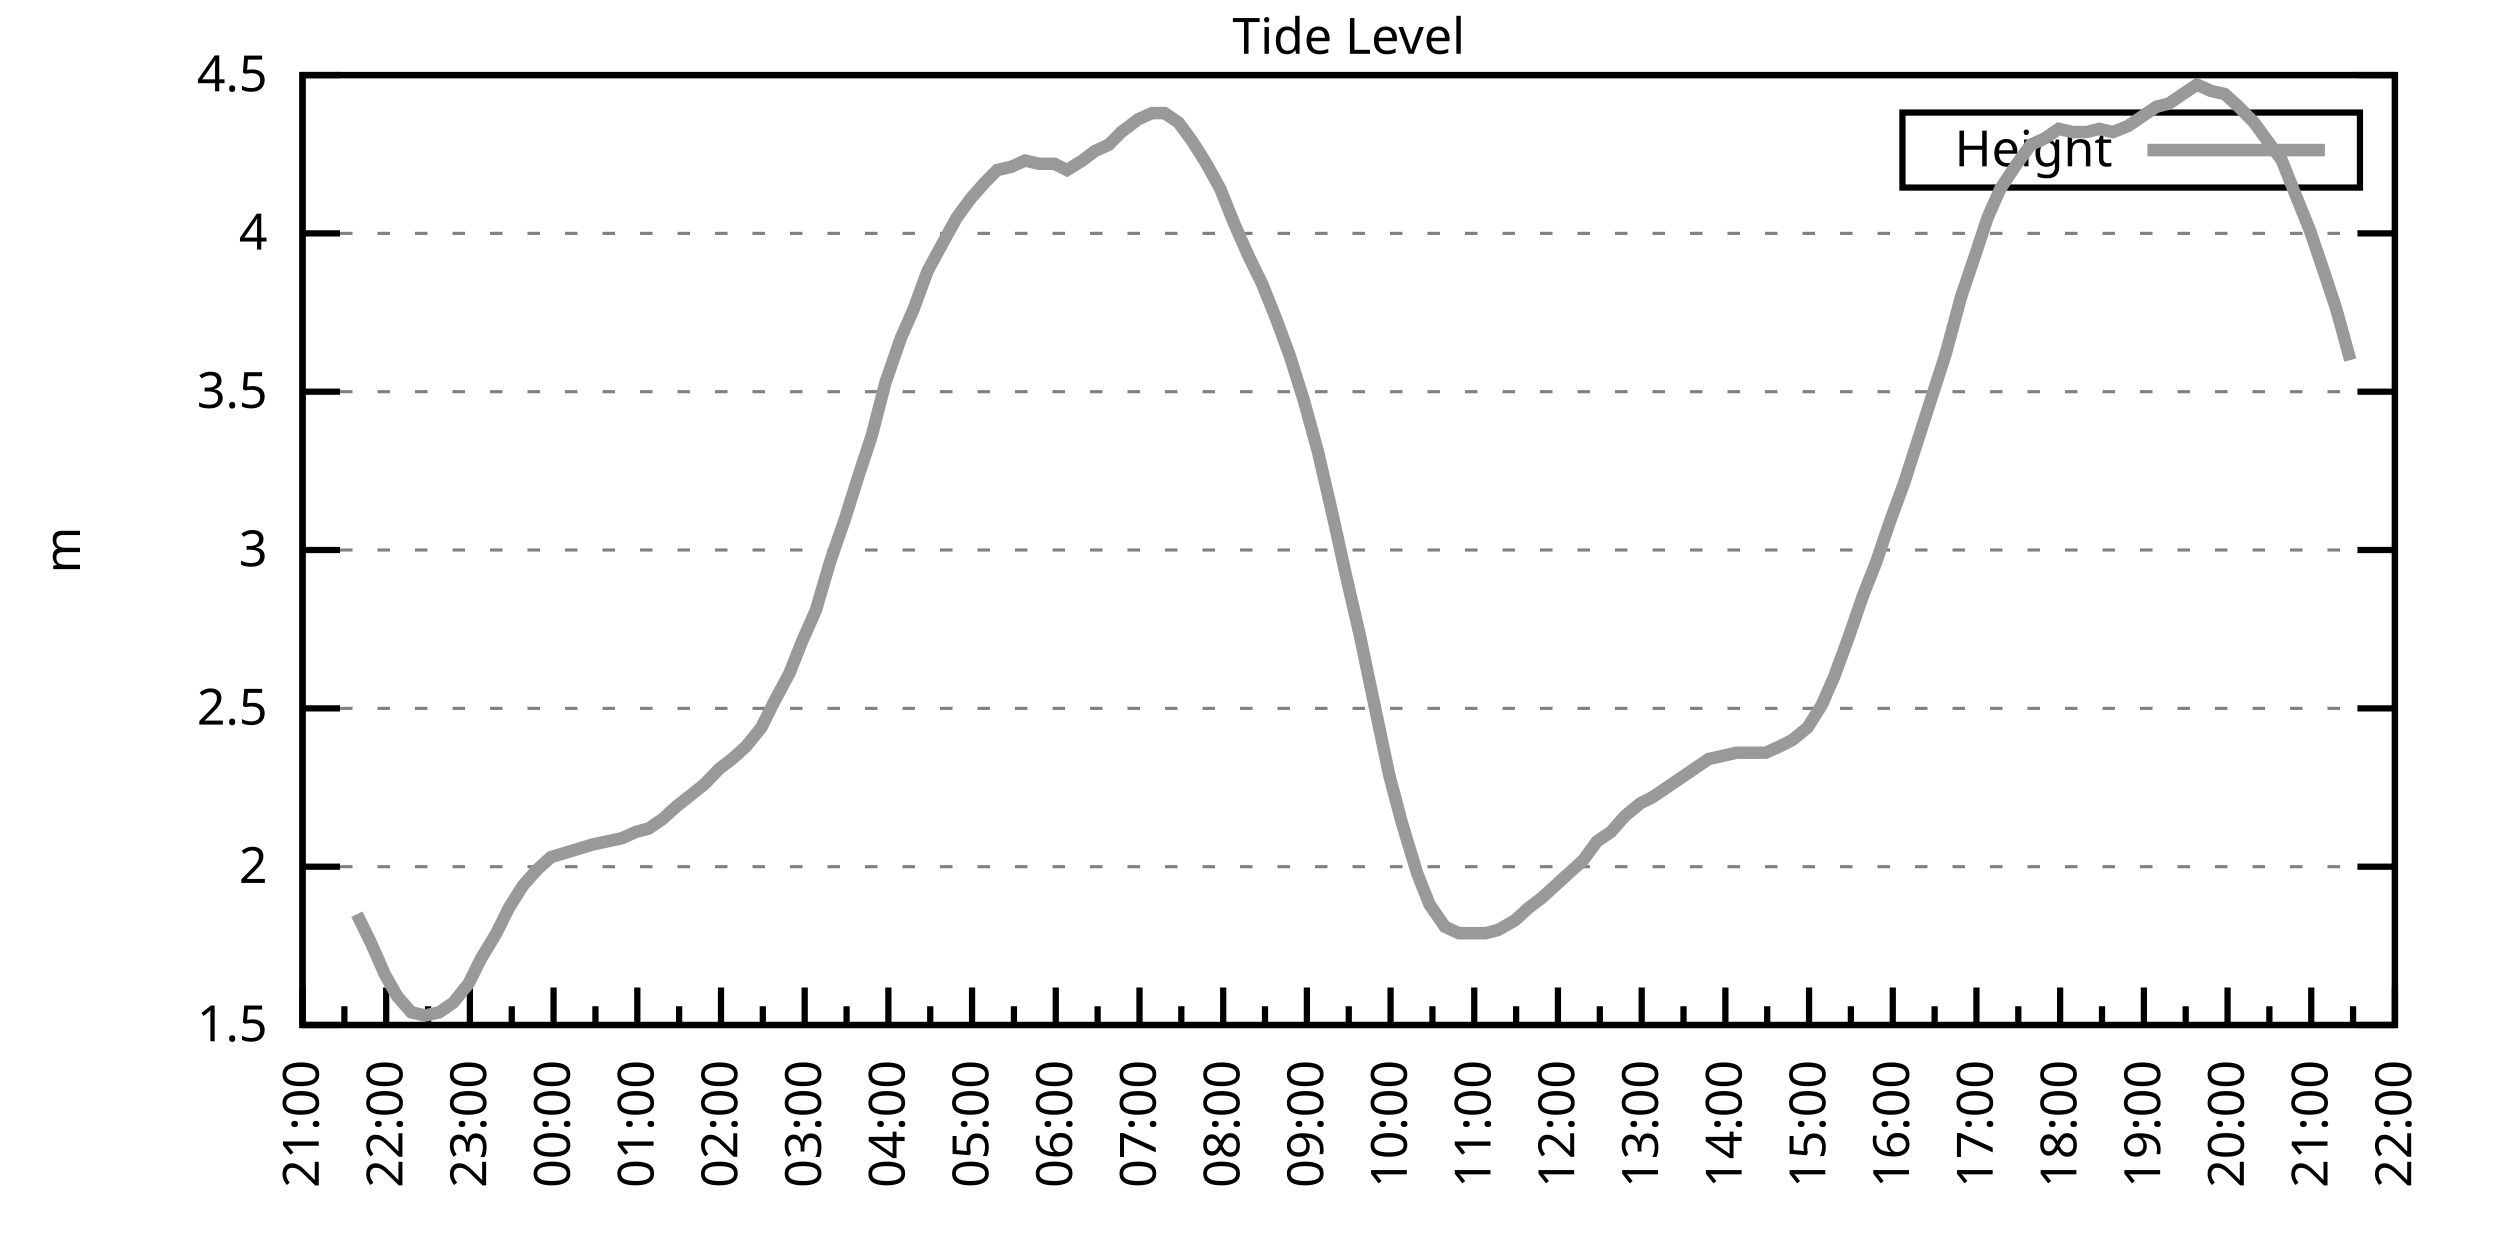
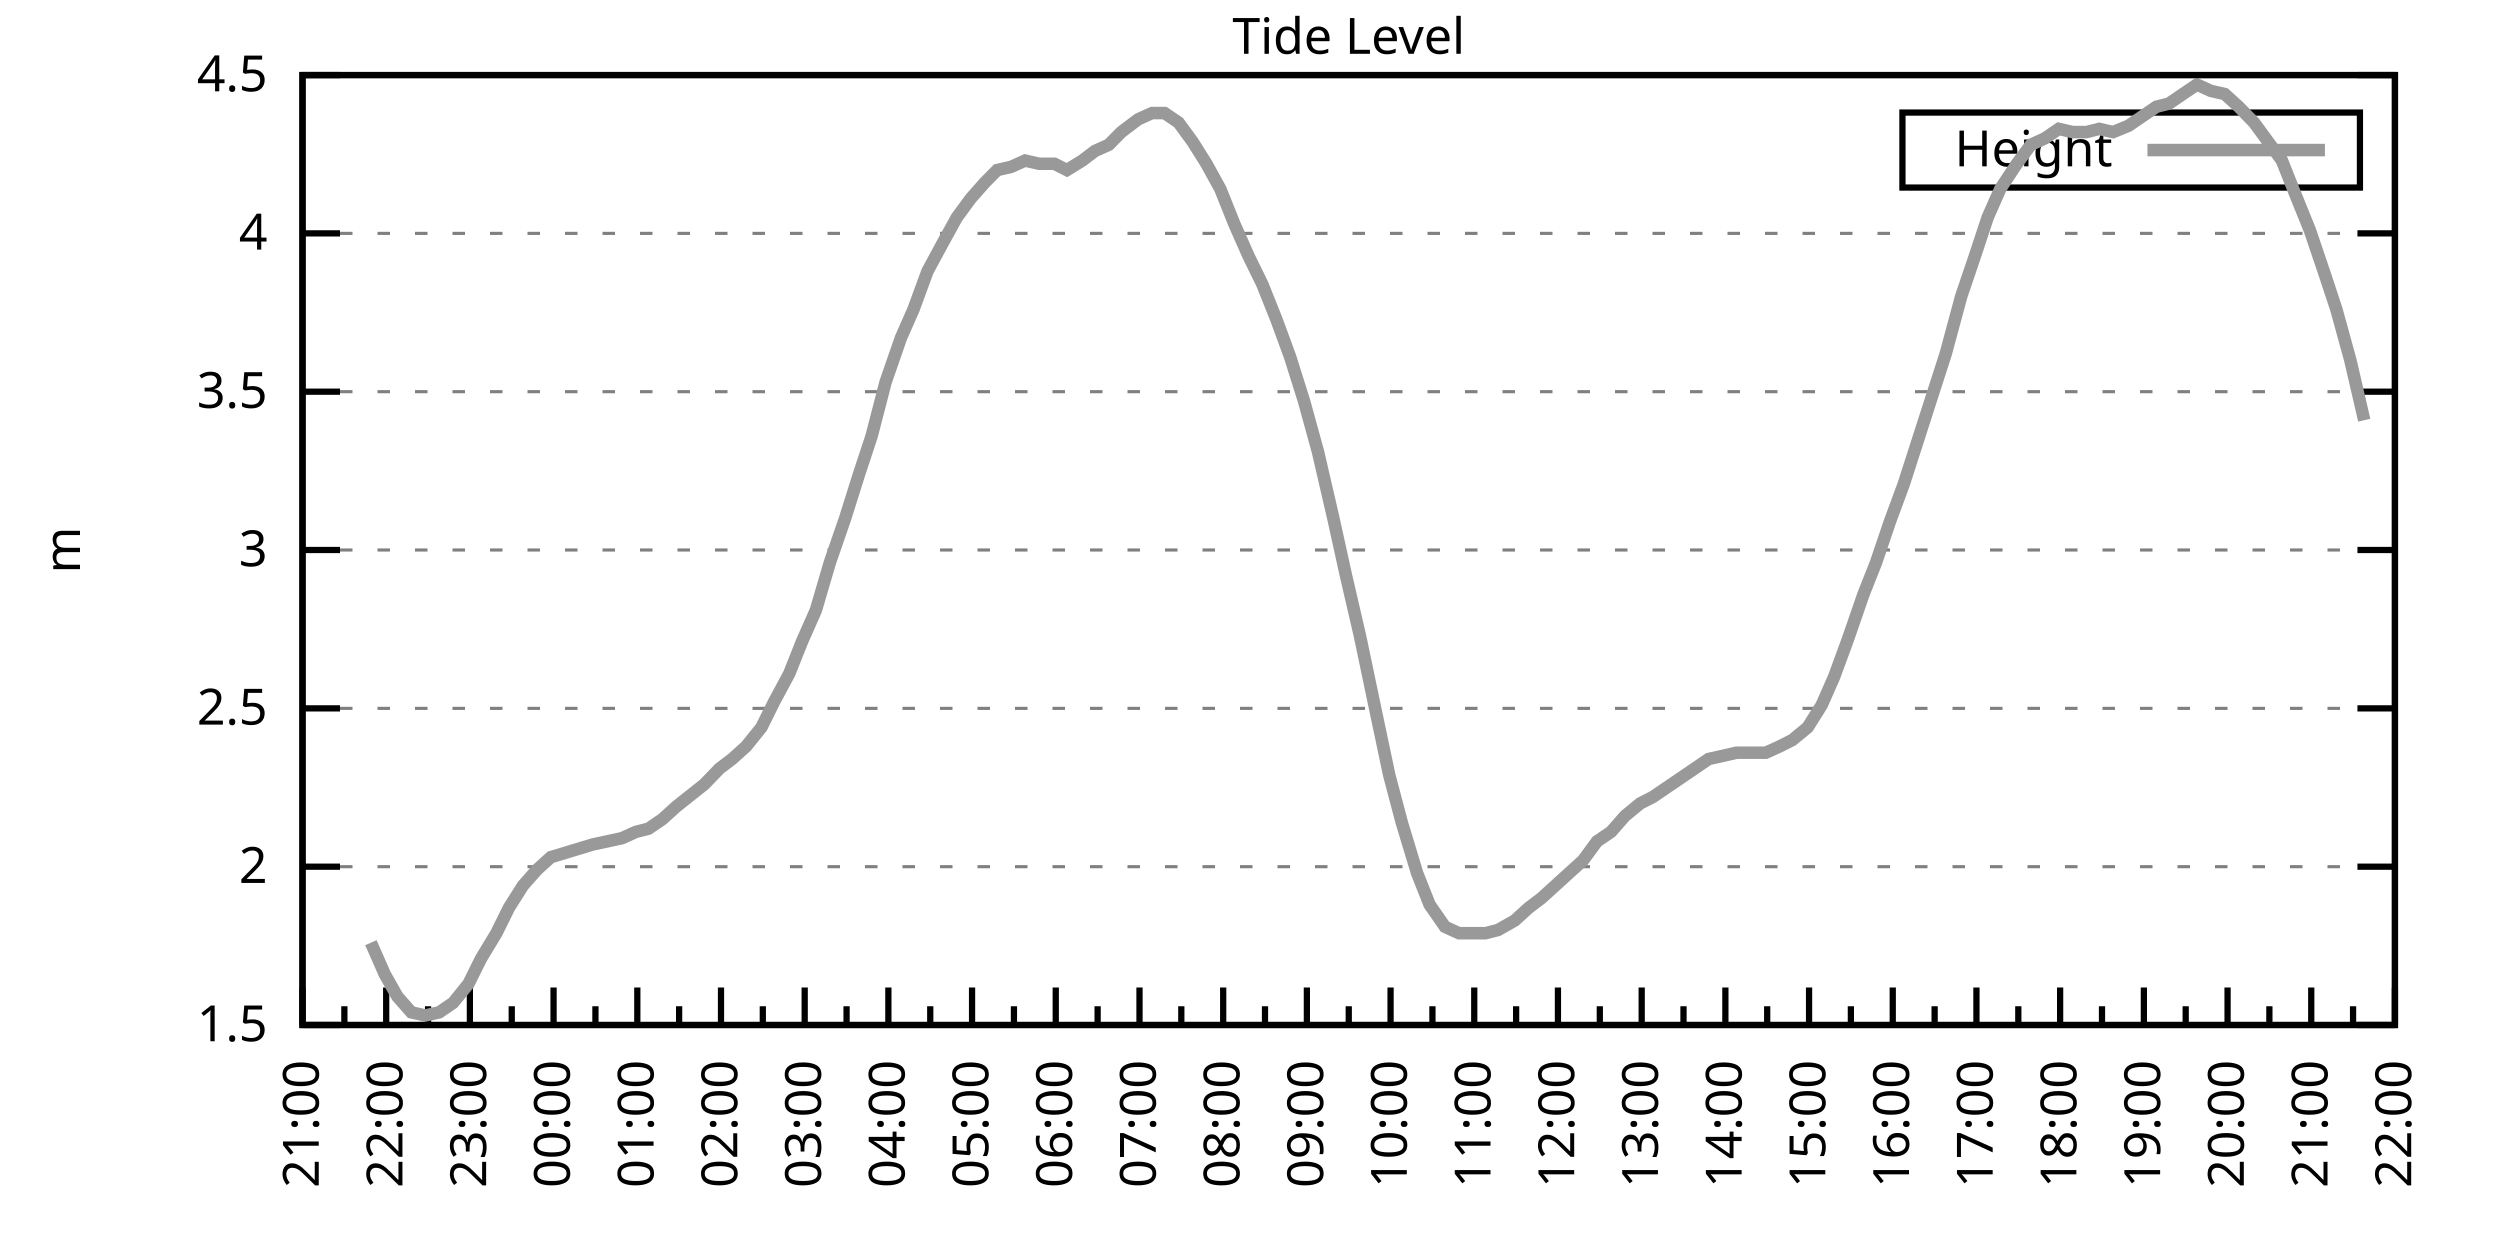
<svg xmlns="http://www.w3.org/2000/svg" xmlns:xlink="http://www.w3.org/1999/xlink" width="400" height="200" viewBox="0 0 400 200">
  <g id="gnuplot_canvas">
    <rect x="0" y="0" width="400" height="200" fill="none" />
    <defs>
      <circle id="gpDot" r="0.5" stroke-width="0.5" stroke="currentColor" />
      <path id="gpPt0" stroke-width="0.333" stroke="currentColor" d="M-1,0 h2 M0,-1 v2" />
      <path id="gpPt1" stroke-width="0.333" stroke="currentColor" d="M-1,-1 L1,1 M1,-1 L-1,1" />
      <path id="gpPt2" stroke-width="0.333" stroke="currentColor" d="M-1,0 L1,0 M0,-1 L0,1 M-1,-1 L1,1 M-1,1 L1,-1" />
      <rect id="gpPt3" stroke-width="0.333" stroke="currentColor" x="-1" y="-1" width="2" height="2" />
      <rect id="gpPt4" stroke-width="0.333" stroke="currentColor" fill="currentColor" x="-1" y="-1" width="2" height="2" />
      <circle id="gpPt5" stroke-width="0.333" stroke="currentColor" cx="0" cy="0" r="1" />
      <use xlink:href="#gpPt5" id="gpPt6" fill="currentColor" stroke="none" />
      <path id="gpPt7" stroke-width="0.333" stroke="currentColor" d="M0,-1.33 L-1.33,0.67 L1.33,0.67 z" />
      <use xlink:href="#gpPt7" id="gpPt8" fill="currentColor" stroke="none" />
      <use xlink:href="#gpPt7" id="gpPt9" stroke="currentColor" transform="rotate(180)" />
      <use xlink:href="#gpPt9" id="gpPt10" fill="currentColor" stroke="none" />
      <use xlink:href="#gpPt3" id="gpPt11" stroke="currentColor" transform="rotate(45)" />
      <use xlink:href="#gpPt11" id="gpPt12" fill="currentColor" stroke="none" />
      <path id="gpPt13" stroke-width="0.333" stroke="currentColor" d="M0,1.330 L1.265,0.411 L0.782,-1.067 L-0.782,-1.076 L-1.265,0.411 z" />
      <use xlink:href="#gpPt13" id="gpPt14" fill="currentColor" stroke="none" />
      <filter id="textbox" filterUnits="objectBoundingBox" x="0" y="0" height="1" width="1">
        <feFlood flood-color="white" flood-opacity="1" result="bgnd" />
        <feComposite in="SourceGraphic" in2="bgnd" operator="atop" />
      </filter>
      <filter id="greybox" filterUnits="objectBoundingBox" x="0" y="0" height="1" width="1">
        <feFlood flood-color="lightgrey" flood-opacity="1" result="grey" />
        <feComposite in="SourceGraphic" in2="grey" operator="atop" />
      </filter>
    </defs>
    <g fill="none" color="white" stroke="currentColor" stroke-width="1.00" stroke-linecap="butt" stroke-linejoin="miter">
</g>
    <g fill="none" color="black" stroke="currentColor" stroke-width="1.00" stroke-linecap="butt" stroke-linejoin="miter">
      <g stroke="none" shape-rendering="crispEdges">
        <polygon fill="rgb(255, 255, 255)" points="48.40,164.00 383.18,164.00 383.18,12.02 48.40,12.02 " />
      </g>
    </g>
    <g fill="none" color="black" stroke="currentColor" stroke-width="1.00" stroke-linecap="butt" stroke-linejoin="miter">
</g>
    <g fill="none" color="black" stroke="black" stroke-width="0.50" stroke-linecap="butt" stroke-linejoin="miter">
</g>
    <g fill="none" color="gray" stroke="currentColor" stroke-width="0.50" stroke-linecap="butt" stroke-linejoin="miter">
      <path stroke="gray" stroke-dasharray="2,4" class="gridline" d="M48.40,164.00 L383.19,164.00  " />
    </g>
    <g fill="none" color="gray" stroke="gray" stroke-width="1.00" stroke-linecap="butt" stroke-linejoin="miter">
</g>
    <g fill="none" color="black" stroke="currentColor" stroke-width="1.00" stroke-linecap="butt" stroke-linejoin="miter">
      <path stroke="black" d="M48.40,164.00 L54.40,164.00 M383.19,164.00 L377.19,164.00  " />
      <g transform="translate(42.80,166.60)" stroke="none" fill="black" font-family="Sans" font-size="8.00" text-anchor="end">
        <text>
          <tspan font-family="Sans"> 1.5</tspan>
        </text>
      </g>
    </g>
    <g fill="none" color="black" stroke="currentColor" stroke-width="1.00" stroke-linecap="butt" stroke-linejoin="miter">
</g>
    <g fill="none" color="black" stroke="black" stroke-width="0.50" stroke-linecap="butt" stroke-linejoin="miter">
</g>
    <g fill="none" color="gray" stroke="currentColor" stroke-width="0.50" stroke-linecap="butt" stroke-linejoin="miter">
      <path stroke="gray" stroke-dasharray="2,4" class="gridline" d="M48.40,138.67 L383.19,138.67  " />
    </g>
    <g fill="none" color="gray" stroke="gray" stroke-width="1.00" stroke-linecap="butt" stroke-linejoin="miter">
</g>
    <g fill="none" color="black" stroke="currentColor" stroke-width="1.00" stroke-linecap="butt" stroke-linejoin="miter">
      <path stroke="black" d="M48.40,138.67 L54.40,138.67 M383.19,138.67 L377.19,138.67  " />
      <g transform="translate(42.80,141.27)" stroke="none" fill="black" font-family="Sans" font-size="8.00" text-anchor="end">
        <text>
          <tspan font-family="Sans"> 2</tspan>
        </text>
      </g>
    </g>
    <g fill="none" color="black" stroke="currentColor" stroke-width="1.00" stroke-linecap="butt" stroke-linejoin="miter">
</g>
    <g fill="none" color="black" stroke="black" stroke-width="0.50" stroke-linecap="butt" stroke-linejoin="miter">
</g>
    <g fill="none" color="gray" stroke="currentColor" stroke-width="0.50" stroke-linecap="butt" stroke-linejoin="miter">
      <path stroke="gray" stroke-dasharray="2,4" class="gridline" d="M48.40,113.34 L383.19,113.34  " />
    </g>
    <g fill="none" color="gray" stroke="gray" stroke-width="1.00" stroke-linecap="butt" stroke-linejoin="miter">
</g>
    <g fill="none" color="black" stroke="currentColor" stroke-width="1.00" stroke-linecap="butt" stroke-linejoin="miter">
      <path stroke="black" d="M48.40,113.34 L54.40,113.34 M383.19,113.34 L377.19,113.34  " />
      <g transform="translate(42.80,115.94)" stroke="none" fill="black" font-family="Sans" font-size="8.00" text-anchor="end">
        <text>
          <tspan font-family="Sans"> 2.5</tspan>
        </text>
      </g>
    </g>
    <g fill="none" color="black" stroke="currentColor" stroke-width="1.00" stroke-linecap="butt" stroke-linejoin="miter">
</g>
    <g fill="none" color="black" stroke="black" stroke-width="0.50" stroke-linecap="butt" stroke-linejoin="miter">
</g>
    <g fill="none" color="gray" stroke="currentColor" stroke-width="0.50" stroke-linecap="butt" stroke-linejoin="miter">
      <path stroke="gray" stroke-dasharray="2,4" class="gridline" d="M48.40,88.00 L383.19,88.00  " />
    </g>
    <g fill="none" color="gray" stroke="gray" stroke-width="1.00" stroke-linecap="butt" stroke-linejoin="miter">
</g>
    <g fill="none" color="black" stroke="currentColor" stroke-width="1.00" stroke-linecap="butt" stroke-linejoin="miter">
      <path stroke="black" d="M48.40,88.00 L54.40,88.00 M383.19,88.00 L377.19,88.00  " />
      <g transform="translate(42.80,90.60)" stroke="none" fill="black" font-family="Sans" font-size="8.00" text-anchor="end">
        <text>
          <tspan font-family="Sans"> 3</tspan>
        </text>
      </g>
    </g>
    <g fill="none" color="black" stroke="currentColor" stroke-width="1.00" stroke-linecap="butt" stroke-linejoin="miter">
</g>
    <g fill="none" color="black" stroke="black" stroke-width="0.50" stroke-linecap="butt" stroke-linejoin="miter">
</g>
    <g fill="none" color="gray" stroke="currentColor" stroke-width="0.50" stroke-linecap="butt" stroke-linejoin="miter">
      <path stroke="gray" stroke-dasharray="2,4" class="gridline" d="M48.40,62.67 L383.19,62.67  " />
    </g>
    <g fill="none" color="gray" stroke="gray" stroke-width="1.00" stroke-linecap="butt" stroke-linejoin="miter">
</g>
    <g fill="none" color="black" stroke="currentColor" stroke-width="1.00" stroke-linecap="butt" stroke-linejoin="miter">
      <path stroke="black" d="M48.40,62.67 L54.40,62.67 M383.19,62.67 L377.19,62.67  " />
      <g transform="translate(42.80,65.27)" stroke="none" fill="black" font-family="Sans" font-size="8.00" text-anchor="end">
        <text>
          <tspan font-family="Sans"> 3.5</tspan>
        </text>
      </g>
    </g>
    <g fill="none" color="black" stroke="currentColor" stroke-width="1.00" stroke-linecap="butt" stroke-linejoin="miter">
</g>
    <g fill="none" color="black" stroke="black" stroke-width="0.50" stroke-linecap="butt" stroke-linejoin="miter">
</g>
    <g fill="none" color="gray" stroke="currentColor" stroke-width="0.50" stroke-linecap="butt" stroke-linejoin="miter">
      <path stroke="gray" stroke-dasharray="2,4" class="gridline" d="M48.40,37.34 L383.19,37.34  " />
    </g>
    <g fill="none" color="gray" stroke="gray" stroke-width="1.00" stroke-linecap="butt" stroke-linejoin="miter">
</g>
    <g fill="none" color="black" stroke="currentColor" stroke-width="1.00" stroke-linecap="butt" stroke-linejoin="miter">
      <path stroke="black" d="M48.40,37.34 L54.40,37.34 M383.19,37.34 L377.19,37.34  " />
      <g transform="translate(42.80,39.94)" stroke="none" fill="black" font-family="Sans" font-size="8.00" text-anchor="end">
        <text>
          <tspan font-family="Sans"> 4</tspan>
        </text>
      </g>
    </g>
    <g fill="none" color="black" stroke="currentColor" stroke-width="1.00" stroke-linecap="butt" stroke-linejoin="miter">
</g>
    <g fill="none" color="black" stroke="black" stroke-width="0.50" stroke-linecap="butt" stroke-linejoin="miter">
</g>
    <g fill="none" color="gray" stroke="currentColor" stroke-width="0.50" stroke-linecap="butt" stroke-linejoin="miter">
      <path stroke="gray" stroke-dasharray="2,4" class="gridline" d="M48.40,12.01 L383.19,12.01  " />
    </g>
    <g fill="none" color="gray" stroke="gray" stroke-width="1.00" stroke-linecap="butt" stroke-linejoin="miter">
</g>
    <g fill="none" color="black" stroke="currentColor" stroke-width="1.00" stroke-linecap="butt" stroke-linejoin="miter">
      <path stroke="black" d="M48.40,12.01 L54.40,12.01 M383.19,12.01 L377.19,12.01  " />
      <g transform="translate(42.80,14.61)" stroke="none" fill="black" font-family="Sans" font-size="8.00" text-anchor="end">
        <text>
          <tspan font-family="Sans"> 4.5</tspan>
        </text>
      </g>
    </g>
    <g fill="none" color="black" stroke="currentColor" stroke-width="1.00" stroke-linecap="butt" stroke-linejoin="miter">
      <path stroke="black" d="M48.40,164.00 L48.40,158.00  " />
      <g transform="translate(51.00,169.60) rotate(270)" stroke="none" fill="black" font-family="Sans" font-size="8.00" text-anchor="end">
        <text>
          <tspan font-family="Sans">21:00</tspan>
        </text>
      </g>
    </g>
    <g fill="none" color="black" stroke="currentColor" stroke-width="1.00" stroke-linecap="butt" stroke-linejoin="miter">
      <path stroke="black" d="M55.10,164.00 L55.10,161.00 M61.79,164.00 L61.79,158.00  " />
      <g transform="translate(64.39,169.60) rotate(270)" stroke="none" fill="black" font-family="Sans" font-size="8.00" text-anchor="end">
        <text>
          <tspan font-family="Sans">22:00</tspan>
        </text>
      </g>
    </g>
    <g fill="none" color="black" stroke="currentColor" stroke-width="1.00" stroke-linecap="butt" stroke-linejoin="miter">
      <path stroke="black" d="M68.49,164.00 L68.49,161.00 M75.18,164.00 L75.18,158.00  " />
      <g transform="translate(77.78,169.60) rotate(270)" stroke="none" fill="black" font-family="Sans" font-size="8.00" text-anchor="end">
        <text>
          <tspan font-family="Sans">23:00</tspan>
        </text>
      </g>
    </g>
    <g fill="none" color="black" stroke="currentColor" stroke-width="1.00" stroke-linecap="butt" stroke-linejoin="miter">
      <path stroke="black" d="M81.88,164.00 L81.88,161.00 M88.57,164.00 L88.57,158.00  " />
      <g transform="translate(91.17,169.60) rotate(270)" stroke="none" fill="black" font-family="Sans" font-size="8.00" text-anchor="end">
        <text>
          <tspan font-family="Sans">00:00</tspan>
        </text>
      </g>
    </g>
    <g fill="none" color="black" stroke="currentColor" stroke-width="1.00" stroke-linecap="butt" stroke-linejoin="miter">
      <path stroke="black" d="M95.27,164.00 L95.27,161.00 M101.97,164.00 L101.97,158.00  " />
      <g transform="translate(104.57,169.60) rotate(270)" stroke="none" fill="black" font-family="Sans" font-size="8.00" text-anchor="end">
        <text>
          <tspan font-family="Sans">01:00</tspan>
        </text>
      </g>
    </g>
    <g fill="none" color="black" stroke="currentColor" stroke-width="1.00" stroke-linecap="butt" stroke-linejoin="miter">
      <path stroke="black" d="M108.66,164.00 L108.66,161.00 M115.36,164.00 L115.36,158.00  " />
      <g transform="translate(117.96,169.60) rotate(270)" stroke="none" fill="black" font-family="Sans" font-size="8.00" text-anchor="end">
        <text>
          <tspan font-family="Sans">02:00</tspan>
        </text>
      </g>
    </g>
    <g fill="none" color="black" stroke="currentColor" stroke-width="1.00" stroke-linecap="butt" stroke-linejoin="miter">
      <path stroke="black" d="M122.05,164.00 L122.05,161.00 M128.75,164.00 L128.75,158.00  " />
      <g transform="translate(131.35,169.60) rotate(270)" stroke="none" fill="black" font-family="Sans" font-size="8.00" text-anchor="end">
        <text>
          <tspan font-family="Sans">03:00</tspan>
        </text>
      </g>
    </g>
    <g fill="none" color="black" stroke="currentColor" stroke-width="1.00" stroke-linecap="butt" stroke-linejoin="miter">
      <path stroke="black" d="M135.45,164.00 L135.45,161.00 M142.14,164.00 L142.14,158.00  " />
      <g transform="translate(144.74,169.60) rotate(270)" stroke="none" fill="black" font-family="Sans" font-size="8.00" text-anchor="end">
        <text>
          <tspan font-family="Sans">04:00</tspan>
        </text>
      </g>
    </g>
    <g fill="none" color="black" stroke="currentColor" stroke-width="1.00" stroke-linecap="butt" stroke-linejoin="miter">
      <path stroke="black" d="M148.84,164.00 L148.84,161.00 M155.53,164.00 L155.53,158.00  " />
      <g transform="translate(158.13,169.60) rotate(270)" stroke="none" fill="black" font-family="Sans" font-size="8.00" text-anchor="end">
        <text>
          <tspan font-family="Sans">05:00</tspan>
        </text>
      </g>
    </g>
    <g fill="none" color="black" stroke="currentColor" stroke-width="1.00" stroke-linecap="butt" stroke-linejoin="miter">
      <path stroke="black" d="M162.23,164.00 L162.23,161.00 M168.92,164.00 L168.92,158.00  " />
      <g transform="translate(171.52,169.60) rotate(270)" stroke="none" fill="black" font-family="Sans" font-size="8.00" text-anchor="end">
        <text>
          <tspan font-family="Sans">06:00</tspan>
        </text>
      </g>
    </g>
    <g fill="none" color="black" stroke="currentColor" stroke-width="1.00" stroke-linecap="butt" stroke-linejoin="miter">
      <path stroke="black" d="M175.62,164.00 L175.62,161.00 M182.32,164.00 L182.32,158.00  " />
      <g transform="translate(184.92,169.60) rotate(270)" stroke="none" fill="black" font-family="Sans" font-size="8.00" text-anchor="end">
        <text>
          <tspan font-family="Sans">07:00</tspan>
        </text>
      </g>
    </g>
    <g fill="none" color="black" stroke="currentColor" stroke-width="1.00" stroke-linecap="butt" stroke-linejoin="miter">
      <path stroke="black" d="M189.01,164.00 L189.01,161.00 M195.71,164.00 L195.71,158.00  " />
      <g transform="translate(198.31,169.60) rotate(270)" stroke="none" fill="black" font-family="Sans" font-size="8.00" text-anchor="end">
        <text>
          <tspan font-family="Sans">08:00</tspan>
        </text>
      </g>
    </g>
    <g fill="none" color="black" stroke="currentColor" stroke-width="1.00" stroke-linecap="butt" stroke-linejoin="miter">
      <path stroke="black" d="M202.40,164.00 L202.40,161.00 M209.10,164.00 L209.10,158.00  " />
      <g transform="translate(211.70,169.60) rotate(270)" stroke="none" fill="black" font-family="Sans" font-size="8.00" text-anchor="end">
        <text>
          <tspan font-family="Sans">09:00</tspan>
        </text>
      </g>
    </g>
    <g fill="none" color="black" stroke="currentColor" stroke-width="1.00" stroke-linecap="butt" stroke-linejoin="miter">
      <path stroke="black" d="M215.80,164.00 L215.80,161.00 M222.49,164.00 L222.49,158.00  " />
      <g transform="translate(225.09,169.60) rotate(270)" stroke="none" fill="black" font-family="Sans" font-size="8.00" text-anchor="end">
        <text>
          <tspan font-family="Sans">10:00</tspan>
        </text>
      </g>
    </g>
    <g fill="none" color="black" stroke="currentColor" stroke-width="1.00" stroke-linecap="butt" stroke-linejoin="miter">
      <path stroke="black" d="M229.19,164.00 L229.19,161.00 M235.88,164.00 L235.88,158.00  " />
      <g transform="translate(238.48,169.60) rotate(270)" stroke="none" fill="black" font-family="Sans" font-size="8.00" text-anchor="end">
        <text>
          <tspan font-family="Sans">11:00</tspan>
        </text>
      </g>
    </g>
    <g fill="none" color="black" stroke="currentColor" stroke-width="1.00" stroke-linecap="butt" stroke-linejoin="miter">
      <path stroke="black" d="M242.58,164.00 L242.58,161.00 M249.27,164.00 L249.27,158.00  " />
      <g transform="translate(251.87,169.60) rotate(270)" stroke="none" fill="black" font-family="Sans" font-size="8.00" text-anchor="end">
        <text>
          <tspan font-family="Sans">12:00</tspan>
        </text>
      </g>
    </g>
    <g fill="none" color="black" stroke="currentColor" stroke-width="1.00" stroke-linecap="butt" stroke-linejoin="miter">
      <path stroke="black" d="M255.97,164.00 L255.97,161.00 M262.67,164.00 L262.67,158.00  " />
      <g transform="translate(265.27,169.60) rotate(270)" stroke="none" fill="black" font-family="Sans" font-size="8.00" text-anchor="end">
        <text>
          <tspan font-family="Sans">13:00</tspan>
        </text>
      </g>
    </g>
    <g fill="none" color="black" stroke="currentColor" stroke-width="1.00" stroke-linecap="butt" stroke-linejoin="miter">
      <path stroke="black" d="M269.36,164.00 L269.36,161.00 M276.06,164.00 L276.06,158.00  " />
      <g transform="translate(278.66,169.60) rotate(270)" stroke="none" fill="black" font-family="Sans" font-size="8.00" text-anchor="end">
        <text>
          <tspan font-family="Sans">14:00</tspan>
        </text>
      </g>
    </g>
    <g fill="none" color="black" stroke="currentColor" stroke-width="1.00" stroke-linecap="butt" stroke-linejoin="miter">
      <path stroke="black" d="M282.75,164.00 L282.75,161.00 M289.45,164.00 L289.45,158.00  " />
      <g transform="translate(292.05,169.60) rotate(270)" stroke="none" fill="black" font-family="Sans" font-size="8.00" text-anchor="end">
        <text>
          <tspan font-family="Sans">15:00</tspan>
        </text>
      </g>
    </g>
    <g fill="none" color="black" stroke="currentColor" stroke-width="1.00" stroke-linecap="butt" stroke-linejoin="miter">
      <path stroke="black" d="M296.14,164.00 L296.14,161.00 M302.84,164.00 L302.84,158.00  " />
      <g transform="translate(305.44,169.60) rotate(270)" stroke="none" fill="black" font-family="Sans" font-size="8.00" text-anchor="end">
        <text>
          <tspan font-family="Sans">16:00</tspan>
        </text>
      </g>
    </g>
    <g fill="none" color="black" stroke="currentColor" stroke-width="1.00" stroke-linecap="butt" stroke-linejoin="miter">
      <path stroke="black" d="M309.54,164.00 L309.54,161.00 M316.23,164.00 L316.23,158.00  " />
      <g transform="translate(318.83,169.60) rotate(270)" stroke="none" fill="black" font-family="Sans" font-size="8.00" text-anchor="end">
        <text>
          <tspan font-family="Sans">17:00</tspan>
        </text>
      </g>
    </g>
    <g fill="none" color="black" stroke="currentColor" stroke-width="1.00" stroke-linecap="butt" stroke-linejoin="miter">
      <path stroke="black" d="M322.93,164.00 L322.93,161.00 M329.62,164.00 L329.62,158.00  " />
      <g transform="translate(332.22,169.60) rotate(270)" stroke="none" fill="black" font-family="Sans" font-size="8.00" text-anchor="end">
        <text>
          <tspan font-family="Sans">18:00</tspan>
        </text>
      </g>
    </g>
    <g fill="none" color="black" stroke="currentColor" stroke-width="1.00" stroke-linecap="butt" stroke-linejoin="miter">
      <path stroke="black" d="M336.32,164.00 L336.32,161.00 M343.02,164.00 L343.02,158.00  " />
      <g transform="translate(345.62,169.60) rotate(270)" stroke="none" fill="black" font-family="Sans" font-size="8.00" text-anchor="end">
        <text>
          <tspan font-family="Sans">19:00</tspan>
        </text>
      </g>
    </g>
    <g fill="none" color="black" stroke="currentColor" stroke-width="1.00" stroke-linecap="butt" stroke-linejoin="miter">
      <path stroke="black" d="M349.71,164.00 L349.71,161.00 M356.41,164.00 L356.41,158.00  " />
      <g transform="translate(359.01,169.60) rotate(270)" stroke="none" fill="black" font-family="Sans" font-size="8.00" text-anchor="end">
        <text>
          <tspan font-family="Sans">20:00</tspan>
        </text>
      </g>
    </g>
    <g fill="none" color="black" stroke="currentColor" stroke-width="1.00" stroke-linecap="butt" stroke-linejoin="miter">
      <path stroke="black" d="M363.10,164.00 L363.10,161.00 M369.80,164.00 L369.80,158.00  " />
      <g transform="translate(372.40,169.60) rotate(270)" stroke="none" fill="black" font-family="Sans" font-size="8.00" text-anchor="end">
        <text>
          <tspan font-family="Sans">21:00</tspan>
        </text>
      </g>
    </g>
    <g fill="none" color="black" stroke="currentColor" stroke-width="1.00" stroke-linecap="butt" stroke-linejoin="miter">
      <path stroke="black" d="M376.49,164.00 L376.49,161.00 M383.19,164.00 L383.19,158.00  " />
      <g transform="translate(385.79,169.60) rotate(270)" stroke="none" fill="black" font-family="Sans" font-size="8.00" text-anchor="end">
        <text>
          <tspan font-family="Sans">22:00</tspan>
        </text>
      </g>
    </g>
    <g fill="none" color="black" stroke="currentColor" stroke-width="1.00" stroke-linecap="butt" stroke-linejoin="miter">
</g>
    <g fill="none" color="black" stroke="currentColor" stroke-width="1.00" stroke-linecap="butt" stroke-linejoin="miter">
      <path stroke="black" d="M48.40,12.01 L48.40,164.00 L383.19,164.00 L383.19,12.01 L48.40,12.01 Z  " />
    </g>
    <g fill="none" color="black" stroke="currentColor" stroke-width="1.00" stroke-linecap="butt" stroke-linejoin="miter">
      <g transform="translate(12.80,88.01) rotate(270)" stroke="none" fill="black" font-family="Sans" font-size="8.00" text-anchor="middle">
        <text>
          <tspan font-family="Sans">m</tspan>
        </text>
      </g>
    </g>
    <g fill="none" color="black" stroke="currentColor" stroke-width="1.00" stroke-linecap="butt" stroke-linejoin="miter">
</g>
    <g fill="none" color="black" stroke="currentColor" stroke-width="1.00" stroke-linecap="butt" stroke-linejoin="miter">
      <path stroke="black" d="M304.39,30.01 L304.39,18.01 L377.59,18.01 L377.59,30.01 L304.39,30.01 Z  " />
    </g>
    <g id="Tide_level_plot_1">
      <g fill="none" color="white" stroke="black" stroke-width="2.00" stroke-linecap="butt" stroke-linejoin="miter">
</g>
      <g fill="none" color="black" stroke="currentColor" stroke-width="2.00" stroke-linecap="butt" stroke-linejoin="miter">
        <g transform="translate(337.99,26.61)" stroke="none" fill="black" font-family="Sans" font-size="8.00" text-anchor="end">
          <text>
            <tspan font-family="Sans">Height</tspan>
          </text>
        </g>
      </g>
      <g fill="none" color="black" stroke="currentColor" stroke-width="2.00" stroke-linecap="butt" stroke-linejoin="miter">
-         <path stroke="rgb(153, 153, 153)" d="M343.59,24.01 L371.99,24.01 M57.10,146.27 L59.34,150.83 L61.57,155.89 L63.58,159.44 L65.81,161.97 L68.04,162.48   L70.27,161.97 L72.50,160.45 L74.96,157.41 L76.97,153.36 L79.42,149.31 L81.43,145.25 L83.66,141.71 L85.90,139.17   L88.13,137.15 L94.82,135.12 L99.51,134.11 L101.74,133.10 L103.75,132.59 L105.98,131.07 L108.22,129.04 L112.68,125.50   L115.13,122.96 L117.14,121.44 L119.38,119.42 L121.83,116.38 L123.84,112.32 L126.29,107.76 L128.30,102.70 L130.54,97.63   L132.77,90.03 L135.22,82.94 L137.45,75.85 L139.46,69.77 L141.69,61.15 L144.15,54.06 L146.16,49.50 L148.39,43.42   L150.85,38.86 L153.08,34.81 L155.31,31.77 L157.54,29.24 L159.55,27.21 L161.78,26.70 L164.01,25.69 L166.25,26.20   L168.70,26.20 L170.71,27.21 L173.17,25.69 L175.17,24.17 L177.41,23.16 L179.41,21.13 L182.09,19.10 L184.32,18.09   L186.33,18.09 L188.57,19.61 L190.80,22.65 L193.03,26.20 L195.26,30.25 L197.49,35.82 L199.73,40.89 L201.96,45.45   L204.19,51.02 L206.42,57.10 L208.65,64.19 L210.88,72.30 L213.34,82.94 L215.35,92.06 L217.58,101.68 L219.81,112.32   L222.27,123.98 L224.28,131.58 L226.73,139.68 L228.74,144.75 L231.20,148.29 L233.43,149.31 L235.44,149.31 L237.67,149.31   L239.68,148.80 L242.36,147.28 L244.59,145.25 L246.60,143.73 L248.83,141.71 L251.06,139.68 L253.29,137.66 L255.52,134.62   L257.76,133.10 L259.99,130.56 L262.44,128.54 L264.45,127.52 L266.68,126.00 L268.92,124.48 L271.15,122.96 L273.38,121.44   L275.61,120.94 L277.84,120.43 L280.30,120.43 L282.53,120.43 L284.76,119.42 L286.77,118.40 L289.23,116.38 L291.46,112.83   L293.47,108.27 L295.70,102.19 L298.15,95.10 L300.16,90.03 L302.39,83.45 L304.63,77.37 L308.87,64.19 L311.32,56.59   L313.78,47.47 L316.01,40.89 L318.02,34.81 L320.03,30.25 L322.70,26.20 L324.94,23.16 L327.17,22.14 L329.40,20.62   L331.63,21.13 L333.86,21.13 L335.87,20.62 L338.10,21.13 L340.56,20.12 L342.79,18.60 L345.02,17.08 L347.03,16.57   L349.26,15.05 L351.50,13.53 L353.73,14.54 L355.96,15.05 L358.19,17.08 L360.65,19.61 L362.88,22.65 L365.11,25.69   L367.12,30.76 L369.58,36.84 L371.81,43.42 L373.82,49.50 L376.05,57.61  " />
+         <path stroke="rgb(153, 153, 153)" d="M343.59,24.01 L371.99,24.01 M59.34,150.83 L61.57,155.89 L63.58,159.44 L65.81,161.97 L68.04,162.48 L70.27,161.97   L72.50,160.45 L74.96,157.41 L76.97,153.36 L79.42,149.31 L81.43,145.25 L83.66,141.71 L85.90,139.17 L88.13,137.15   L94.82,135.12 L99.51,134.11 L101.74,133.10 L103.75,132.59 L105.98,131.07 L108.22,129.04 L112.68,125.50 L115.13,122.96   L117.14,121.44 L119.38,119.42 L121.83,116.38 L123.84,112.32 L126.29,107.76 L128.30,102.70 L130.54,97.63 L132.77,90.03   L135.22,82.94 L137.45,75.85 L139.46,69.77 L141.69,61.15 L144.15,54.06 L146.16,49.50 L148.39,43.42 L150.85,38.86   L153.08,34.81 L155.31,31.77 L157.54,29.24 L159.55,27.21 L161.78,26.70 L164.01,25.69 L166.25,26.20 L168.70,26.20   L170.71,27.21 L173.17,25.69 L175.17,24.17 L177.41,23.16 L179.41,21.13 L182.09,19.10 L184.32,18.09 L186.33,18.09   L188.57,19.61 L190.80,22.65 L193.03,26.20 L195.26,30.25 L197.49,35.82 L199.73,40.89 L201.96,45.45 L204.19,51.02   L206.42,57.10 L208.65,64.19 L210.88,72.30 L213.34,82.94 L215.35,92.06 L217.58,101.68 L219.81,112.32 L222.27,123.98   L224.28,131.58 L226.73,139.68 L228.74,144.75 L231.20,148.29 L233.43,149.31 L235.44,149.31 L237.67,149.31 L239.68,148.80   L242.36,147.28 L244.59,145.25 L246.60,143.73 L248.83,141.71 L251.06,139.68 L253.29,137.66 L255.52,134.62 L257.76,133.10   L259.99,130.56 L262.44,128.54 L264.45,127.52 L266.68,126.00 L268.92,124.48 L271.15,122.96 L273.38,121.44 L275.61,120.94   L277.84,120.43 L280.30,120.43 L282.53,120.43 L284.76,119.42 L286.77,118.40 L289.23,116.38 L291.46,112.83 L293.47,108.27   L295.70,102.19 L298.15,95.10 L300.16,90.03 L302.39,83.45 L304.63,77.37 L308.87,64.19 L311.32,56.59 L313.78,47.47   L316.01,40.89 L318.02,34.81 L320.03,30.25 L322.70,26.20 L324.94,23.16 L327.17,22.14 L329.40,20.62 L331.63,21.13   L333.86,21.13 L335.87,20.62 L338.10,21.13 L340.56,20.12 L342.79,18.60 L345.02,17.08 L347.03,16.57 L349.26,15.05   L351.50,13.53 L353.73,14.54 L355.96,15.05 L358.19,17.08 L360.65,19.61 L362.88,22.65 L365.11,25.69 L367.12,30.76   L369.58,36.84 L371.81,43.42 L373.82,49.50 L376.05,57.61 L378.28,67.23  " />
      </g>
    </g>
    <g fill="none" color="black" stroke="currentColor" stroke-width="2.00" stroke-linecap="butt" stroke-linejoin="miter">
</g>
    <g fill="none" color="black" stroke="black" stroke-width="1.00" stroke-linecap="butt" stroke-linejoin="miter">
</g>
    <g fill="none" color="black" stroke="currentColor" stroke-width="1.00" stroke-linecap="butt" stroke-linejoin="miter">
      <path stroke="black" d="M48.40,12.01 L48.40,164.00 L383.19,164.00 L383.19,12.01 L48.40,12.01 Z  " />
    </g>
    <g fill="none" color="black" stroke="currentColor" stroke-width="1.00" stroke-linecap="butt" stroke-linejoin="miter">
      <g transform="translate(215.79,8.61)" stroke="none" fill="black" font-family="Sans" font-size="8.00" text-anchor="middle">
        <text>
          <tspan font-family="Sans">Tide Level</tspan>
        </text>
      </g>
    </g>
    <g fill="none" color="black" stroke="currentColor" stroke-width="1.00" stroke-linecap="butt" stroke-linejoin="miter">
</g>
  </g>
</svg>
